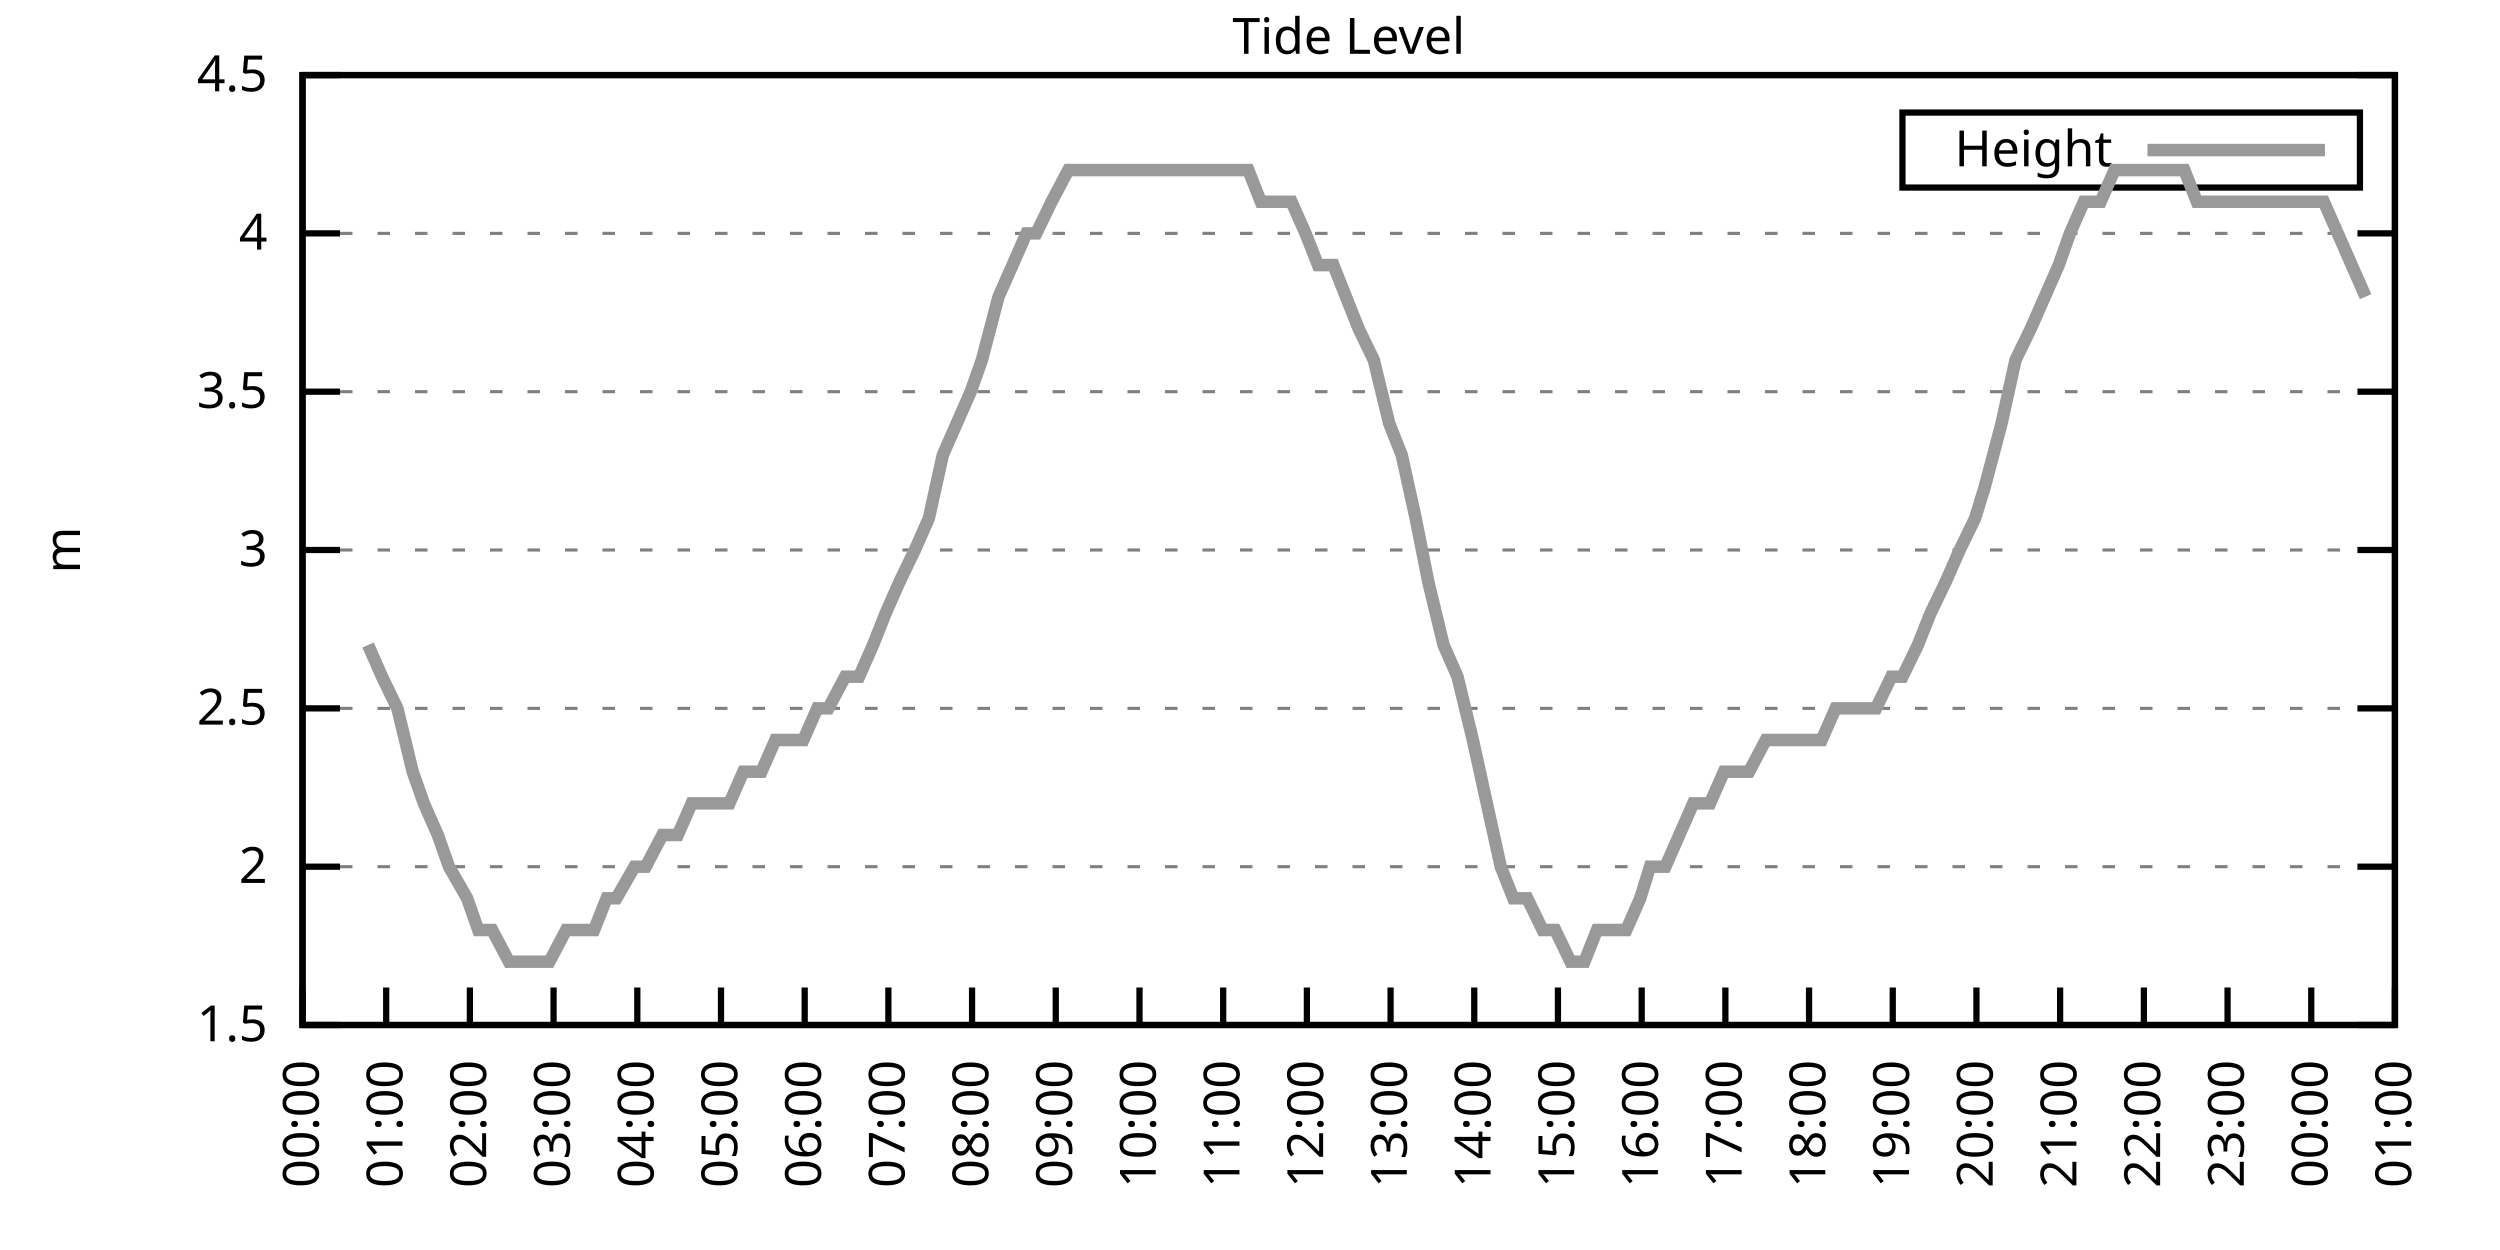
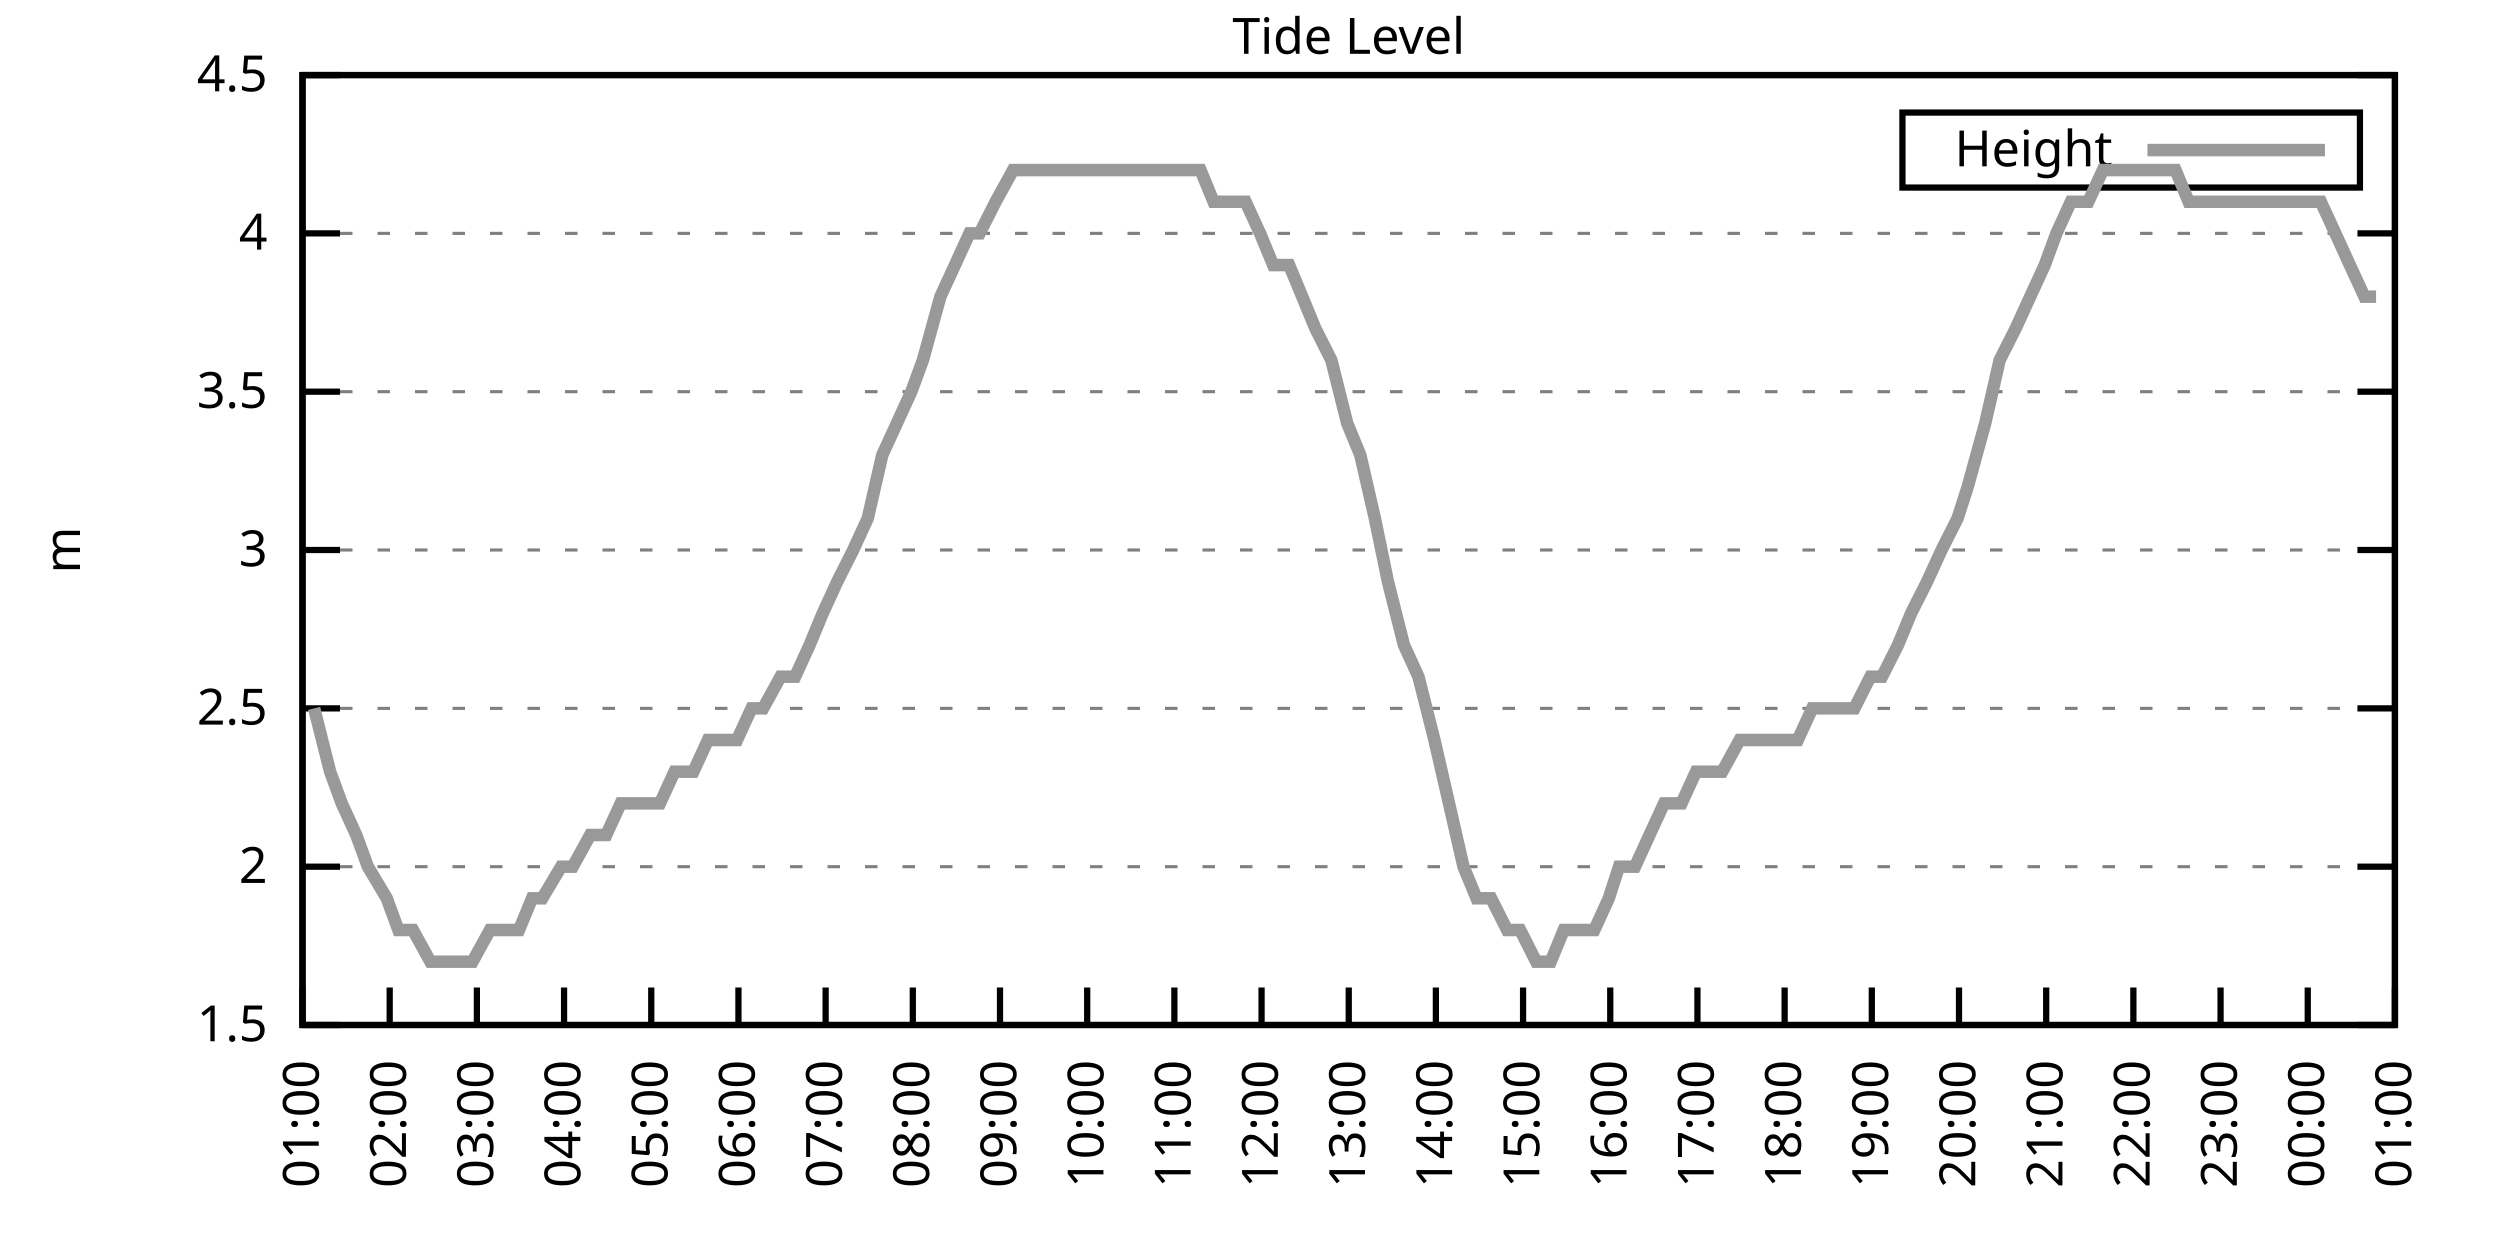
<svg xmlns="http://www.w3.org/2000/svg" xmlns:xlink="http://www.w3.org/1999/xlink" width="400" height="200" viewBox="0 0 400 200">
  <g id="gnuplot_canvas">
    <rect x="0" y="0" width="400" height="200" fill="none" />
    <defs>
      <circle id="gpDot" r="0.5" stroke-width="0.5" stroke="currentColor" />
      <path id="gpPt0" stroke-width="0.333" stroke="currentColor" d="M-1,0 h2 M0,-1 v2" />
      <path id="gpPt1" stroke-width="0.333" stroke="currentColor" d="M-1,-1 L1,1 M1,-1 L-1,1" />
      <path id="gpPt2" stroke-width="0.333" stroke="currentColor" d="M-1,0 L1,0 M0,-1 L0,1 M-1,-1 L1,1 M-1,1 L1,-1" />
      <rect id="gpPt3" stroke-width="0.333" stroke="currentColor" x="-1" y="-1" width="2" height="2" />
      <rect id="gpPt4" stroke-width="0.333" stroke="currentColor" fill="currentColor" x="-1" y="-1" width="2" height="2" />
      <circle id="gpPt5" stroke-width="0.333" stroke="currentColor" cx="0" cy="0" r="1" />
      <use xlink:href="#gpPt5" id="gpPt6" fill="currentColor" stroke="none" />
      <path id="gpPt7" stroke-width="0.333" stroke="currentColor" d="M0,-1.33 L-1.33,0.67 L1.33,0.67 z" />
      <use xlink:href="#gpPt7" id="gpPt8" fill="currentColor" stroke="none" />
      <use xlink:href="#gpPt7" id="gpPt9" stroke="currentColor" transform="rotate(180)" />
      <use xlink:href="#gpPt9" id="gpPt10" fill="currentColor" stroke="none" />
      <use xlink:href="#gpPt3" id="gpPt11" stroke="currentColor" transform="rotate(45)" />
      <use xlink:href="#gpPt11" id="gpPt12" fill="currentColor" stroke="none" />
      <path id="gpPt13" stroke-width="0.333" stroke="currentColor" d="M0,1.330 L1.265,0.411 L0.782,-1.067 L-0.782,-1.076 L-1.265,0.411 z" />
      <use xlink:href="#gpPt13" id="gpPt14" fill="currentColor" stroke="none" />
      <filter id="textbox" filterUnits="objectBoundingBox" x="0" y="0" height="1" width="1">
        <feFlood flood-color="white" flood-opacity="1" result="bgnd" />
        <feComposite in="SourceGraphic" in2="bgnd" operator="atop" />
      </filter>
      <filter id="greybox" filterUnits="objectBoundingBox" x="0" y="0" height="1" width="1">
        <feFlood flood-color="lightgrey" flood-opacity="1" result="grey" />
        <feComposite in="SourceGraphic" in2="grey" operator="atop" />
      </filter>
    </defs>
    <g fill="none" color="white" stroke="currentColor" stroke-width="1.00" stroke-linecap="butt" stroke-linejoin="miter">
</g>
    <g fill="none" color="black" stroke="currentColor" stroke-width="1.00" stroke-linecap="butt" stroke-linejoin="miter">
      <g stroke="none" shape-rendering="crispEdges">
        <polygon fill="rgb(255, 255, 255)" points="48.40,164.00 383.18,164.00 383.18,12.02 48.40,12.02 " />
      </g>
    </g>
    <g fill="none" color="black" stroke="currentColor" stroke-width="1.00" stroke-linecap="butt" stroke-linejoin="miter">
</g>
    <g fill="none" color="black" stroke="black" stroke-width="0.50" stroke-linecap="butt" stroke-linejoin="miter">
</g>
    <g fill="none" color="gray" stroke="currentColor" stroke-width="0.50" stroke-linecap="butt" stroke-linejoin="miter">
      <path stroke="gray" stroke-dasharray="2,4" class="gridline" d="M48.40,164.00 L383.19,164.00  " />
    </g>
    <g fill="none" color="gray" stroke="gray" stroke-width="1.00" stroke-linecap="butt" stroke-linejoin="miter">
</g>
    <g fill="none" color="black" stroke="currentColor" stroke-width="1.00" stroke-linecap="butt" stroke-linejoin="miter">
      <path stroke="black" d="M48.40,164.00 L54.40,164.00 M383.19,164.00 L377.19,164.00  " />
      <g transform="translate(42.80,166.60)" stroke="none" fill="black" font-family="Sans" font-size="8.00" text-anchor="end">
        <text>
          <tspan font-family="Sans"> 1.5</tspan>
        </text>
      </g>
    </g>
    <g fill="none" color="black" stroke="currentColor" stroke-width="1.00" stroke-linecap="butt" stroke-linejoin="miter">
</g>
    <g fill="none" color="black" stroke="black" stroke-width="0.50" stroke-linecap="butt" stroke-linejoin="miter">
</g>
    <g fill="none" color="gray" stroke="currentColor" stroke-width="0.50" stroke-linecap="butt" stroke-linejoin="miter">
      <path stroke="gray" stroke-dasharray="2,4" class="gridline" d="M48.40,138.67 L383.19,138.67  " />
    </g>
    <g fill="none" color="gray" stroke="gray" stroke-width="1.00" stroke-linecap="butt" stroke-linejoin="miter">
</g>
    <g fill="none" color="black" stroke="currentColor" stroke-width="1.00" stroke-linecap="butt" stroke-linejoin="miter">
      <path stroke="black" d="M48.40,138.67 L54.40,138.67 M383.19,138.67 L377.19,138.67  " />
      <g transform="translate(42.80,141.27)" stroke="none" fill="black" font-family="Sans" font-size="8.00" text-anchor="end">
        <text>
          <tspan font-family="Sans"> 2</tspan>
        </text>
      </g>
    </g>
    <g fill="none" color="black" stroke="currentColor" stroke-width="1.00" stroke-linecap="butt" stroke-linejoin="miter">
</g>
    <g fill="none" color="black" stroke="black" stroke-width="0.50" stroke-linecap="butt" stroke-linejoin="miter">
</g>
    <g fill="none" color="gray" stroke="currentColor" stroke-width="0.50" stroke-linecap="butt" stroke-linejoin="miter">
      <path stroke="gray" stroke-dasharray="2,4" class="gridline" d="M48.40,113.34 L383.19,113.34  " />
    </g>
    <g fill="none" color="gray" stroke="gray" stroke-width="1.00" stroke-linecap="butt" stroke-linejoin="miter">
</g>
    <g fill="none" color="black" stroke="currentColor" stroke-width="1.00" stroke-linecap="butt" stroke-linejoin="miter">
      <path stroke="black" d="M48.40,113.34 L54.40,113.34 M383.19,113.34 L377.19,113.34  " />
      <g transform="translate(42.80,115.94)" stroke="none" fill="black" font-family="Sans" font-size="8.00" text-anchor="end">
        <text>
          <tspan font-family="Sans"> 2.5</tspan>
        </text>
      </g>
    </g>
    <g fill="none" color="black" stroke="currentColor" stroke-width="1.00" stroke-linecap="butt" stroke-linejoin="miter">
</g>
    <g fill="none" color="black" stroke="black" stroke-width="0.50" stroke-linecap="butt" stroke-linejoin="miter">
</g>
    <g fill="none" color="gray" stroke="currentColor" stroke-width="0.50" stroke-linecap="butt" stroke-linejoin="miter">
      <path stroke="gray" stroke-dasharray="2,4" class="gridline" d="M48.40,88.00 L383.19,88.00  " />
    </g>
    <g fill="none" color="gray" stroke="gray" stroke-width="1.00" stroke-linecap="butt" stroke-linejoin="miter">
</g>
    <g fill="none" color="black" stroke="currentColor" stroke-width="1.00" stroke-linecap="butt" stroke-linejoin="miter">
      <path stroke="black" d="M48.40,88.00 L54.40,88.00 M383.19,88.00 L377.19,88.00  " />
      <g transform="translate(42.80,90.60)" stroke="none" fill="black" font-family="Sans" font-size="8.00" text-anchor="end">
        <text>
          <tspan font-family="Sans"> 3</tspan>
        </text>
      </g>
    </g>
    <g fill="none" color="black" stroke="currentColor" stroke-width="1.00" stroke-linecap="butt" stroke-linejoin="miter">
</g>
    <g fill="none" color="black" stroke="black" stroke-width="0.50" stroke-linecap="butt" stroke-linejoin="miter">
</g>
    <g fill="none" color="gray" stroke="currentColor" stroke-width="0.50" stroke-linecap="butt" stroke-linejoin="miter">
      <path stroke="gray" stroke-dasharray="2,4" class="gridline" d="M48.40,62.67 L383.19,62.67  " />
    </g>
    <g fill="none" color="gray" stroke="gray" stroke-width="1.00" stroke-linecap="butt" stroke-linejoin="miter">
</g>
    <g fill="none" color="black" stroke="currentColor" stroke-width="1.00" stroke-linecap="butt" stroke-linejoin="miter">
      <path stroke="black" d="M48.40,62.67 L54.40,62.67 M383.19,62.67 L377.19,62.67  " />
      <g transform="translate(42.80,65.27)" stroke="none" fill="black" font-family="Sans" font-size="8.00" text-anchor="end">
        <text>
          <tspan font-family="Sans"> 3.5</tspan>
        </text>
      </g>
    </g>
    <g fill="none" color="black" stroke="currentColor" stroke-width="1.00" stroke-linecap="butt" stroke-linejoin="miter">
</g>
    <g fill="none" color="black" stroke="black" stroke-width="0.50" stroke-linecap="butt" stroke-linejoin="miter">
</g>
    <g fill="none" color="gray" stroke="currentColor" stroke-width="0.50" stroke-linecap="butt" stroke-linejoin="miter">
      <path stroke="gray" stroke-dasharray="2,4" class="gridline" d="M48.40,37.34 L383.19,37.34  " />
    </g>
    <g fill="none" color="gray" stroke="gray" stroke-width="1.00" stroke-linecap="butt" stroke-linejoin="miter">
</g>
    <g fill="none" color="black" stroke="currentColor" stroke-width="1.00" stroke-linecap="butt" stroke-linejoin="miter">
      <path stroke="black" d="M48.40,37.34 L54.40,37.34 M383.19,37.34 L377.19,37.34  " />
      <g transform="translate(42.80,39.94)" stroke="none" fill="black" font-family="Sans" font-size="8.00" text-anchor="end">
        <text>
          <tspan font-family="Sans"> 4</tspan>
        </text>
      </g>
    </g>
    <g fill="none" color="black" stroke="currentColor" stroke-width="1.00" stroke-linecap="butt" stroke-linejoin="miter">
</g>
    <g fill="none" color="black" stroke="black" stroke-width="0.50" stroke-linecap="butt" stroke-linejoin="miter">
</g>
    <g fill="none" color="gray" stroke="currentColor" stroke-width="0.50" stroke-linecap="butt" stroke-linejoin="miter">
      <path stroke="gray" stroke-dasharray="2,4" class="gridline" d="M48.40,12.01 L383.19,12.01  " />
    </g>
    <g fill="none" color="gray" stroke="gray" stroke-width="1.00" stroke-linecap="butt" stroke-linejoin="miter">
</g>
    <g fill="none" color="black" stroke="currentColor" stroke-width="1.00" stroke-linecap="butt" stroke-linejoin="miter">
      <path stroke="black" d="M48.40,12.01 L54.40,12.01 M383.19,12.01 L377.19,12.01  " />
      <g transform="translate(42.80,14.61)" stroke="none" fill="black" font-family="Sans" font-size="8.00" text-anchor="end">
        <text>
          <tspan font-family="Sans"> 4.5</tspan>
        </text>
      </g>
    </g>
    <g fill="none" color="black" stroke="currentColor" stroke-width="1.00" stroke-linecap="butt" stroke-linejoin="miter">
      <path stroke="black" d="M48.40,164.00 L48.40,158.00  " />
      <g transform="translate(51.00,169.60) rotate(270.00)" stroke="none" fill="black" font-family="Sans" font-size="8.00" text-anchor="end">
        <text>
-           <tspan font-family="Sans">00:00</tspan>
-         </text>
-       </g>
-     </g>
-     <g fill="none" color="black" stroke="currentColor" stroke-width="1.00" stroke-linecap="butt" stroke-linejoin="miter">
-       <path stroke="black" d="M61.79,164.00 L61.79,158.00  " />
-       <g transform="translate(64.39,169.60) rotate(270.00)" stroke="none" fill="black" font-family="Sans" font-size="8.00" text-anchor="end">
-         <text>
          <tspan font-family="Sans">01:00</tspan>
        </text>
      </g>
    </g>
    <g fill="none" color="black" stroke="currentColor" stroke-width="1.00" stroke-linecap="butt" stroke-linejoin="miter">
-       <path stroke="black" d="M75.18,164.00 L75.18,158.00  " />
-       <g transform="translate(77.78,169.60) rotate(270.00)" stroke="none" fill="black" font-family="Sans" font-size="8.00" text-anchor="end">
+       <path stroke="black" d="M62.35,164.00 L62.35,158.00  " />
+       <g transform="translate(64.95,169.60) rotate(270.00)" stroke="none" fill="black" font-family="Sans" font-size="8.00" text-anchor="end">
        <text>
          <tspan font-family="Sans">02:00</tspan>
        </text>
      </g>
    </g>
    <g fill="none" color="black" stroke="currentColor" stroke-width="1.00" stroke-linecap="butt" stroke-linejoin="miter">
-       <path stroke="black" d="M88.57,164.00 L88.57,158.00  " />
-       <g transform="translate(91.17,169.60) rotate(270.00)" stroke="none" fill="black" font-family="Sans" font-size="8.00" text-anchor="end">
+       <path stroke="black" d="M76.30,164.00 L76.30,158.00  " />
+       <g transform="translate(78.90,169.60) rotate(270.00)" stroke="none" fill="black" font-family="Sans" font-size="8.00" text-anchor="end">
        <text>
          <tspan font-family="Sans">03:00</tspan>
        </text>
      </g>
    </g>
    <g fill="none" color="black" stroke="currentColor" stroke-width="1.00" stroke-linecap="butt" stroke-linejoin="miter">
-       <path stroke="black" d="M101.97,164.00 L101.97,158.00  " />
-       <g transform="translate(104.57,169.60) rotate(270.00)" stroke="none" fill="black" font-family="Sans" font-size="8.00" text-anchor="end">
+       <path stroke="black" d="M90.25,164.00 L90.25,158.00  " />
+       <g transform="translate(92.85,169.60) rotate(270.00)" stroke="none" fill="black" font-family="Sans" font-size="8.00" text-anchor="end">
        <text>
          <tspan font-family="Sans">04:00</tspan>
        </text>
      </g>
    </g>
    <g fill="none" color="black" stroke="currentColor" stroke-width="1.00" stroke-linecap="butt" stroke-linejoin="miter">
-       <path stroke="black" d="M115.36,164.00 L115.36,158.00  " />
-       <g transform="translate(117.96,169.60) rotate(270.00)" stroke="none" fill="black" font-family="Sans" font-size="8.00" text-anchor="end">
+       <path stroke="black" d="M104.20,164.00 L104.20,158.00  " />
+       <g transform="translate(106.80,169.60) rotate(270.00)" stroke="none" fill="black" font-family="Sans" font-size="8.00" text-anchor="end">
        <text>
          <tspan font-family="Sans">05:00</tspan>
        </text>
      </g>
    </g>
    <g fill="none" color="black" stroke="currentColor" stroke-width="1.00" stroke-linecap="butt" stroke-linejoin="miter">
-       <path stroke="black" d="M128.75,164.00 L128.75,158.00  " />
-       <g transform="translate(131.35,169.60) rotate(270.00)" stroke="none" fill="black" font-family="Sans" font-size="8.00" text-anchor="end">
+       <path stroke="black" d="M118.15,164.00 L118.15,158.00  " />
+       <g transform="translate(120.75,169.60) rotate(270.00)" stroke="none" fill="black" font-family="Sans" font-size="8.00" text-anchor="end">
        <text>
          <tspan font-family="Sans">06:00</tspan>
        </text>
      </g>
    </g>
    <g fill="none" color="black" stroke="currentColor" stroke-width="1.00" stroke-linecap="butt" stroke-linejoin="miter">
-       <path stroke="black" d="M142.14,164.00 L142.14,158.00  " />
-       <g transform="translate(144.74,169.60) rotate(270.00)" stroke="none" fill="black" font-family="Sans" font-size="8.00" text-anchor="end">
+       <path stroke="black" d="M132.10,164.00 L132.10,158.00  " />
+       <g transform="translate(134.70,169.60) rotate(270.00)" stroke="none" fill="black" font-family="Sans" font-size="8.00" text-anchor="end">
        <text>
          <tspan font-family="Sans">07:00</tspan>
        </text>
      </g>
    </g>
    <g fill="none" color="black" stroke="currentColor" stroke-width="1.00" stroke-linecap="butt" stroke-linejoin="miter">
-       <path stroke="black" d="M155.53,164.00 L155.53,158.00  " />
-       <g transform="translate(158.13,169.60) rotate(270.00)" stroke="none" fill="black" font-family="Sans" font-size="8.00" text-anchor="end">
+       <path stroke="black" d="M146.05,164.00 L146.05,158.00  " />
+       <g transform="translate(148.65,169.60) rotate(270.00)" stroke="none" fill="black" font-family="Sans" font-size="8.00" text-anchor="end">
        <text>
          <tspan font-family="Sans">08:00</tspan>
        </text>
      </g>
    </g>
    <g fill="none" color="black" stroke="currentColor" stroke-width="1.00" stroke-linecap="butt" stroke-linejoin="miter">
-       <path stroke="black" d="M168.92,164.00 L168.92,158.00  " />
-       <g transform="translate(171.52,169.60) rotate(270.00)" stroke="none" fill="black" font-family="Sans" font-size="8.00" text-anchor="end">
+       <path stroke="black" d="M160.00,164.00 L160.00,158.00  " />
+       <g transform="translate(162.60,169.60) rotate(270.00)" stroke="none" fill="black" font-family="Sans" font-size="8.00" text-anchor="end">
        <text>
          <tspan font-family="Sans">09:00</tspan>
        </text>
      </g>
    </g>
    <g fill="none" color="black" stroke="currentColor" stroke-width="1.00" stroke-linecap="butt" stroke-linejoin="miter">
-       <path stroke="black" d="M182.32,164.00 L182.32,158.00  " />
-       <g transform="translate(184.92,169.60) rotate(270.00)" stroke="none" fill="black" font-family="Sans" font-size="8.00" text-anchor="end">
+       <path stroke="black" d="M173.95,164.00 L173.95,158.00  " />
+       <g transform="translate(176.55,169.60) rotate(270.00)" stroke="none" fill="black" font-family="Sans" font-size="8.00" text-anchor="end">
        <text>
          <tspan font-family="Sans">10:00</tspan>
        </text>
      </g>
    </g>
    <g fill="none" color="black" stroke="currentColor" stroke-width="1.00" stroke-linecap="butt" stroke-linejoin="miter">
-       <path stroke="black" d="M195.71,164.00 L195.71,158.00  " />
-       <g transform="translate(198.31,169.60) rotate(270.00)" stroke="none" fill="black" font-family="Sans" font-size="8.00" text-anchor="end">
+       <path stroke="black" d="M187.90,164.00 L187.90,158.00  " />
+       <g transform="translate(190.50,169.60) rotate(270.00)" stroke="none" fill="black" font-family="Sans" font-size="8.00" text-anchor="end">
        <text>
          <tspan font-family="Sans">11:00</tspan>
        </text>
      </g>
    </g>
    <g fill="none" color="black" stroke="currentColor" stroke-width="1.00" stroke-linecap="butt" stroke-linejoin="miter">
-       <path stroke="black" d="M209.10,164.00 L209.10,158.00  " />
-       <g transform="translate(211.70,169.60) rotate(270.00)" stroke="none" fill="black" font-family="Sans" font-size="8.00" text-anchor="end">
+       <path stroke="black" d="M201.85,164.00 L201.85,158.00  " />
+       <g transform="translate(204.45,169.60) rotate(270.00)" stroke="none" fill="black" font-family="Sans" font-size="8.00" text-anchor="end">
        <text>
          <tspan font-family="Sans">12:00</tspan>
        </text>
      </g>
    </g>
    <g fill="none" color="black" stroke="currentColor" stroke-width="1.00" stroke-linecap="butt" stroke-linejoin="miter">
-       <path stroke="black" d="M222.49,164.00 L222.49,158.00  " />
-       <g transform="translate(225.09,169.60) rotate(270.00)" stroke="none" fill="black" font-family="Sans" font-size="8.00" text-anchor="end">
+       <path stroke="black" d="M215.80,164.00 L215.80,158.00  " />
+       <g transform="translate(218.40,169.60) rotate(270.00)" stroke="none" fill="black" font-family="Sans" font-size="8.00" text-anchor="end">
        <text>
          <tspan font-family="Sans">13:00</tspan>
        </text>
      </g>
    </g>
    <g fill="none" color="black" stroke="currentColor" stroke-width="1.00" stroke-linecap="butt" stroke-linejoin="miter">
-       <path stroke="black" d="M235.88,164.00 L235.88,158.00  " />
-       <g transform="translate(238.48,169.60) rotate(270.00)" stroke="none" fill="black" font-family="Sans" font-size="8.00" text-anchor="end">
+       <path stroke="black" d="M229.74,164.00 L229.74,158.00  " />
+       <g transform="translate(232.34,169.60) rotate(270.00)" stroke="none" fill="black" font-family="Sans" font-size="8.00" text-anchor="end">
        <text>
          <tspan font-family="Sans">14:00</tspan>
        </text>
      </g>
    </g>
    <g fill="none" color="black" stroke="currentColor" stroke-width="1.00" stroke-linecap="butt" stroke-linejoin="miter">
-       <path stroke="black" d="M249.27,164.00 L249.27,158.00  " />
-       <g transform="translate(251.87,169.60) rotate(270.00)" stroke="none" fill="black" font-family="Sans" font-size="8.00" text-anchor="end">
+       <path stroke="black" d="M243.69,164.00 L243.69,158.00  " />
+       <g transform="translate(246.29,169.60) rotate(270.00)" stroke="none" fill="black" font-family="Sans" font-size="8.00" text-anchor="end">
        <text>
          <tspan font-family="Sans">15:00</tspan>
        </text>
      </g>
    </g>
    <g fill="none" color="black" stroke="currentColor" stroke-width="1.00" stroke-linecap="butt" stroke-linejoin="miter">
-       <path stroke="black" d="M262.67,164.00 L262.67,158.00  " />
-       <g transform="translate(265.27,169.60) rotate(270.00)" stroke="none" fill="black" font-family="Sans" font-size="8.00" text-anchor="end">
+       <path stroke="black" d="M257.64,164.00 L257.64,158.00  " />
+       <g transform="translate(260.24,169.60) rotate(270.00)" stroke="none" fill="black" font-family="Sans" font-size="8.00" text-anchor="end">
        <text>
          <tspan font-family="Sans">16:00</tspan>
        </text>
      </g>
    </g>
    <g fill="none" color="black" stroke="currentColor" stroke-width="1.00" stroke-linecap="butt" stroke-linejoin="miter">
-       <path stroke="black" d="M276.06,164.00 L276.06,158.00  " />
-       <g transform="translate(278.66,169.60) rotate(270.00)" stroke="none" fill="black" font-family="Sans" font-size="8.00" text-anchor="end">
+       <path stroke="black" d="M271.59,164.00 L271.59,158.00  " />
+       <g transform="translate(274.19,169.60) rotate(270.00)" stroke="none" fill="black" font-family="Sans" font-size="8.00" text-anchor="end">
        <text>
          <tspan font-family="Sans">17:00</tspan>
        </text>
      </g>
    </g>
    <g fill="none" color="black" stroke="currentColor" stroke-width="1.00" stroke-linecap="butt" stroke-linejoin="miter">
-       <path stroke="black" d="M289.45,164.00 L289.45,158.00  " />
-       <g transform="translate(292.05,169.60) rotate(270.00)" stroke="none" fill="black" font-family="Sans" font-size="8.00" text-anchor="end">
+       <path stroke="black" d="M285.54,164.00 L285.54,158.00  " />
+       <g transform="translate(288.14,169.60) rotate(270.00)" stroke="none" fill="black" font-family="Sans" font-size="8.00" text-anchor="end">
        <text>
          <tspan font-family="Sans">18:00</tspan>
        </text>
      </g>
    </g>
    <g fill="none" color="black" stroke="currentColor" stroke-width="1.00" stroke-linecap="butt" stroke-linejoin="miter">
-       <path stroke="black" d="M302.84,164.00 L302.84,158.00  " />
-       <g transform="translate(305.44,169.60) rotate(270.00)" stroke="none" fill="black" font-family="Sans" font-size="8.00" text-anchor="end">
+       <path stroke="black" d="M299.49,164.00 L299.49,158.00  " />
+       <g transform="translate(302.09,169.60) rotate(270.00)" stroke="none" fill="black" font-family="Sans" font-size="8.00" text-anchor="end">
        <text>
          <tspan font-family="Sans">19:00</tspan>
        </text>
      </g>
    </g>
    <g fill="none" color="black" stroke="currentColor" stroke-width="1.00" stroke-linecap="butt" stroke-linejoin="miter">
-       <path stroke="black" d="M316.23,164.00 L316.23,158.00  " />
-       <g transform="translate(318.83,169.60) rotate(270.00)" stroke="none" fill="black" font-family="Sans" font-size="8.00" text-anchor="end">
+       <path stroke="black" d="M313.44,164.00 L313.44,158.00  " />
+       <g transform="translate(316.04,169.60) rotate(270.00)" stroke="none" fill="black" font-family="Sans" font-size="8.00" text-anchor="end">
        <text>
          <tspan font-family="Sans">20:00</tspan>
        </text>
      </g>
    </g>
    <g fill="none" color="black" stroke="currentColor" stroke-width="1.00" stroke-linecap="butt" stroke-linejoin="miter">
-       <path stroke="black" d="M329.62,164.00 L329.62,158.00  " />
-       <g transform="translate(332.22,169.60) rotate(270.00)" stroke="none" fill="black" font-family="Sans" font-size="8.00" text-anchor="end">
+       <path stroke="black" d="M327.39,164.00 L327.39,158.00  " />
+       <g transform="translate(329.99,169.60) rotate(270.00)" stroke="none" fill="black" font-family="Sans" font-size="8.00" text-anchor="end">
        <text>
          <tspan font-family="Sans">21:00</tspan>
        </text>
      </g>
    </g>
    <g fill="none" color="black" stroke="currentColor" stroke-width="1.00" stroke-linecap="butt" stroke-linejoin="miter">
-       <path stroke="black" d="M343.02,164.00 L343.02,158.00  " />
-       <g transform="translate(345.62,169.60) rotate(270.00)" stroke="none" fill="black" font-family="Sans" font-size="8.00" text-anchor="end">
+       <path stroke="black" d="M341.34,164.00 L341.34,158.00  " />
+       <g transform="translate(343.94,169.60) rotate(270.00)" stroke="none" fill="black" font-family="Sans" font-size="8.00" text-anchor="end">
        <text>
          <tspan font-family="Sans">22:00</tspan>
        </text>
      </g>
    </g>
    <g fill="none" color="black" stroke="currentColor" stroke-width="1.00" stroke-linecap="butt" stroke-linejoin="miter">
-       <path stroke="black" d="M356.41,164.00 L356.41,158.00  " />
-       <g transform="translate(359.01,169.60) rotate(270.00)" stroke="none" fill="black" font-family="Sans" font-size="8.00" text-anchor="end">
+       <path stroke="black" d="M355.29,164.00 L355.29,158.00  " />
+       <g transform="translate(357.89,169.60) rotate(270.00)" stroke="none" fill="black" font-family="Sans" font-size="8.00" text-anchor="end">
        <text>
          <tspan font-family="Sans">23:00</tspan>
        </text>
      </g>
    </g>
    <g fill="none" color="black" stroke="currentColor" stroke-width="1.00" stroke-linecap="butt" stroke-linejoin="miter">
-       <path stroke="black" d="M369.80,164.00 L369.80,158.00  " />
-       <g transform="translate(372.40,169.60) rotate(270.00)" stroke="none" fill="black" font-family="Sans" font-size="8.00" text-anchor="end">
+       <path stroke="black" d="M369.24,164.00 L369.24,158.00  " />
+       <g transform="translate(371.84,169.60) rotate(270.00)" stroke="none" fill="black" font-family="Sans" font-size="8.00" text-anchor="end">
        <text>
          <tspan font-family="Sans">00:00</tspan>
        </text>
      </g>
    </g>
    <g fill="none" color="black" stroke="currentColor" stroke-width="1.00" stroke-linecap="butt" stroke-linejoin="miter">
      <path stroke="black" d="M383.19,164.00 L383.19,158.00  " />
      <g transform="translate(385.79,169.60) rotate(270.00)" stroke="none" fill="black" font-family="Sans" font-size="8.00" text-anchor="end">
        <text>
          <tspan font-family="Sans">01:00</tspan>
        </text>
      </g>
    </g>
    <g fill="none" color="black" stroke="currentColor" stroke-width="1.00" stroke-linecap="butt" stroke-linejoin="miter">
</g>
    <g fill="none" color="black" stroke="currentColor" stroke-width="1.00" stroke-linecap="butt" stroke-linejoin="miter">
      <path stroke="black" d="M48.40,12.01 L48.40,164.00 L383.19,164.00 L383.19,12.01 L48.40,12.01 Z  " />
    </g>
    <g fill="none" color="black" stroke="currentColor" stroke-width="1.00" stroke-linecap="butt" stroke-linejoin="miter">
</g>
    <g fill="none" color="black" stroke="currentColor" stroke-width="1.00" stroke-linecap="butt" stroke-linejoin="miter">
      <path stroke="black" d="M304.39,30.01 L304.39,18.01 L377.59,18.01 L377.59,30.01 L304.39,30.01 Z  " />
    </g>
    <g id="Tide_level_plot_1">
      <g fill="none" color="white" stroke="black" stroke-width="2.00" stroke-linecap="butt" stroke-linejoin="miter">
</g>
      <g fill="none" color="black" stroke="currentColor" stroke-width="2.00" stroke-linecap="butt" stroke-linejoin="miter">
        <g transform="translate(337.99,26.61)" stroke="none" fill="black" font-family="Sans" font-size="8.00" text-anchor="end">
          <text>
            <tspan font-family="Sans">Height</tspan>
          </text>
        </g>
      </g>
      <g fill="none" color="black" stroke="currentColor" stroke-width="2.00" stroke-linecap="butt" stroke-linejoin="miter">
-         <path stroke="rgb(153, 153, 153)" d="M343.59,24.01 L371.99,24.01 M58.89,103.20 L61.12,108.27 L63.58,113.34 L66.03,123.47 L67.82,128.54 L70.05,133.60   L71.84,138.67 L74.74,143.73 L76.52,148.80 L78.75,148.80 L81.43,153.87 L83.44,153.87 L86.12,153.87 L87.91,153.87   L90.58,148.80 L92.59,148.80 L95.05,148.80 L97.06,143.73 L98.62,143.73 L101.52,138.67 L103.31,138.67 L105.98,133.60   L108.44,133.60 L110.67,128.54 L112.46,128.54 L115.13,128.54 L116.70,128.54 L118.93,123.47 L121.83,123.47 L124.06,118.40   L125.85,118.40 L128.53,118.40 L130.76,113.34 L132.54,113.34 L135.22,108.27 L137.45,108.27 L139.69,103.20 L141.69,98.14   L143.93,93.07 L146.38,88.00 L148.61,82.94 L150.85,72.81 L153.08,67.74 L155.31,62.67 L157.10,57.61 L159.77,47.47   L162.01,42.41 L164.24,37.34 L165.80,37.34 L168.25,32.28 L170.93,27.21 L173.17,27.21 L175.40,27.21 L177.63,27.21   L181.42,27.21 L184.10,27.21 L186.33,27.21 L188.57,27.21 L190.80,27.21 L193.03,27.21 L195.48,27.21 L197.49,27.21   L199.73,27.21 L201.73,32.28 L204.41,32.28 L206.64,32.28 L208.88,37.34 L210.88,42.41 L213.34,42.41 L215.35,47.47   L217.36,52.54 L219.81,57.61 L222.27,67.74 L224.28,72.81 L226.51,82.94 L228.52,93.07 L230.97,103.20 L233.20,108.27   L235.66,118.40 L237.89,128.54 L240.12,138.67 L242.13,143.73 L244.36,143.73 L246.82,148.80 L248.83,148.80 L251.28,153.87   L253.51,153.87 L255.52,148.80 L257.76,148.80 L260.21,148.80 L262.44,143.73 L264.00,138.67 L266.46,138.67 L268.69,133.60   L270.92,128.54 L273.60,128.54 L275.83,123.47 L277.62,123.47 L279.85,123.47 L282.53,118.40 L284.76,118.40 L286.99,118.40   L289.00,118.40 L291.46,118.40 L293.69,113.34 L295.92,113.34 L297.93,113.34 L300.16,113.34 L302.62,108.27 L304.40,108.27   L306.86,103.20 L308.87,98.14 L311.32,93.07 L313.55,88.00 L316.01,82.94 L317.57,77.87 L320.25,67.74 L322.48,57.61   L324.94,52.54 L327.17,47.47 L329.40,42.41 L331.19,37.34 L333.42,32.28 L336.10,32.28 L338.33,27.21 L340.56,27.21   L342.79,27.21 L345.02,27.21 L346.59,27.21 L349.49,27.21 L351.50,32.28 L353.73,32.28 L355.96,32.28 L358.19,32.28   L360.42,32.28 L362.66,32.28 L364.89,32.28 L367.34,32.28 L369.58,32.28 L371.81,32.28 L374.04,37.34 L376.27,42.41   L378.50,47.47  " />
+         <path stroke="rgb(153, 153, 153)" d="M343.59,24.01 L371.99,24.01 M50.26,113.34 L52.82,123.47 L54.68,128.54 L57.00,133.60 L58.86,138.67 L61.88,143.73   L63.74,148.80 L66.07,148.80 L68.86,153.87 L70.95,153.87 L73.74,153.87 L75.60,153.87 L78.39,148.80 L80.48,148.80   L83.04,148.80 L85.13,143.73 L86.76,143.73 L89.78,138.67 L91.64,138.67 L94.43,133.60 L96.99,133.60 L99.32,128.54   L101.18,128.54 L103.97,128.54 L105.59,128.54 L107.92,123.47 L110.94,123.47 L113.27,118.40 L115.13,118.40 L117.92,118.40   L120.24,113.34 L122.10,113.34 L124.89,108.27 L127.22,108.27 L129.54,103.20 L131.63,98.14 L133.96,93.07 L136.51,88.00   L138.84,82.94 L141.16,72.81 L143.49,67.74 L145.81,62.67 L147.67,57.61 L150.46,47.47 L152.79,42.41 L155.11,37.34   L156.74,37.34 L159.30,32.28 L162.09,27.21 L164.41,27.21 L166.74,27.21 L169.06,27.21 L173.02,27.21 L175.81,27.21   L178.13,27.21 L180.46,27.21 L182.78,27.21 L185.11,27.21 L187.66,27.21 L189.76,27.21 L192.08,27.21 L194.17,32.28   L196.96,32.28 L199.29,32.28 L201.61,37.34 L203.71,42.41 L206.26,42.41 L208.36,47.47 L210.45,52.54 L213.01,57.61   L215.56,67.74 L217.65,72.81 L219.98,82.94 L222.07,93.07 L224.63,103.20 L226.95,108.27 L229.51,118.40 L231.84,128.54   L234.16,138.67 L236.25,143.73 L238.58,143.73 L241.14,148.80 L243.23,148.80 L245.79,153.87 L248.11,153.87 L250.20,148.80   L252.53,148.80 L255.09,148.80 L257.41,143.73 L259.04,138.67 L261.60,138.67 L263.92,133.60 L266.25,128.54 L269.04,128.54   L271.36,123.47 L273.22,123.47 L275.55,123.47 L278.34,118.40 L280.66,118.40 L282.99,118.40 L285.08,118.40 L287.64,118.40   L289.96,113.34 L292.29,113.34 L294.38,113.34 L296.70,113.34 L299.26,108.27 L301.12,108.27 L303.68,103.20 L305.77,98.14   L308.33,93.07 L310.65,88.00 L313.21,82.94 L314.84,77.87 L317.63,67.74 L319.95,57.61 L322.51,52.54 L324.83,47.47   L327.16,42.41 L329.02,37.34 L331.34,32.28 L334.13,32.28 L336.46,27.21 L338.78,27.21 L341.11,27.21 L343.43,27.21   L345.06,27.21 L348.08,27.21 L350.18,32.28 L352.50,32.28 L354.83,32.28 L357.15,32.28 L359.48,32.28 L361.80,32.28   L364.13,32.28 L366.68,32.28 L369.01,32.28 L371.33,32.28 L373.66,37.34 L375.98,42.41 L378.31,47.47 L380.17,47.47    " />
      </g>
    </g>
    <g fill="none" color="black" stroke="currentColor" stroke-width="2.00" stroke-linecap="butt" stroke-linejoin="miter">
</g>
    <g fill="none" color="black" stroke="black" stroke-width="1.00" stroke-linecap="butt" stroke-linejoin="miter">
</g>
    <g fill="none" color="black" stroke="currentColor" stroke-width="1.00" stroke-linecap="butt" stroke-linejoin="miter">
      <path stroke="black" d="M48.40,12.01 L48.40,164.00 L383.19,164.00 L383.19,12.01 L48.40,12.01 Z  " />
      <g transform="translate(12.80,88.01) rotate(270.00)" stroke="none" fill="black" font-family="Sans" font-size="8.00" text-anchor="middle">
        <text>
          <tspan font-family="Sans">m</tspan>
        </text>
      </g>
    </g>
    <g fill="none" color="black" stroke="currentColor" stroke-width="1.00" stroke-linecap="butt" stroke-linejoin="miter">
</g>
    <g fill="none" color="black" stroke="currentColor" stroke-width="1.00" stroke-linecap="butt" stroke-linejoin="miter">
      <g transform="translate(215.79,8.61)" stroke="none" fill="black" font-family="Sans" font-size="8.00" text-anchor="middle">
        <text>
          <tspan font-family="Sans">Tide Level</tspan>
        </text>
      </g>
    </g>
    <g fill="none" color="black" stroke="currentColor" stroke-width="1.00" stroke-linecap="butt" stroke-linejoin="miter">
</g>
  </g>
</svg>
